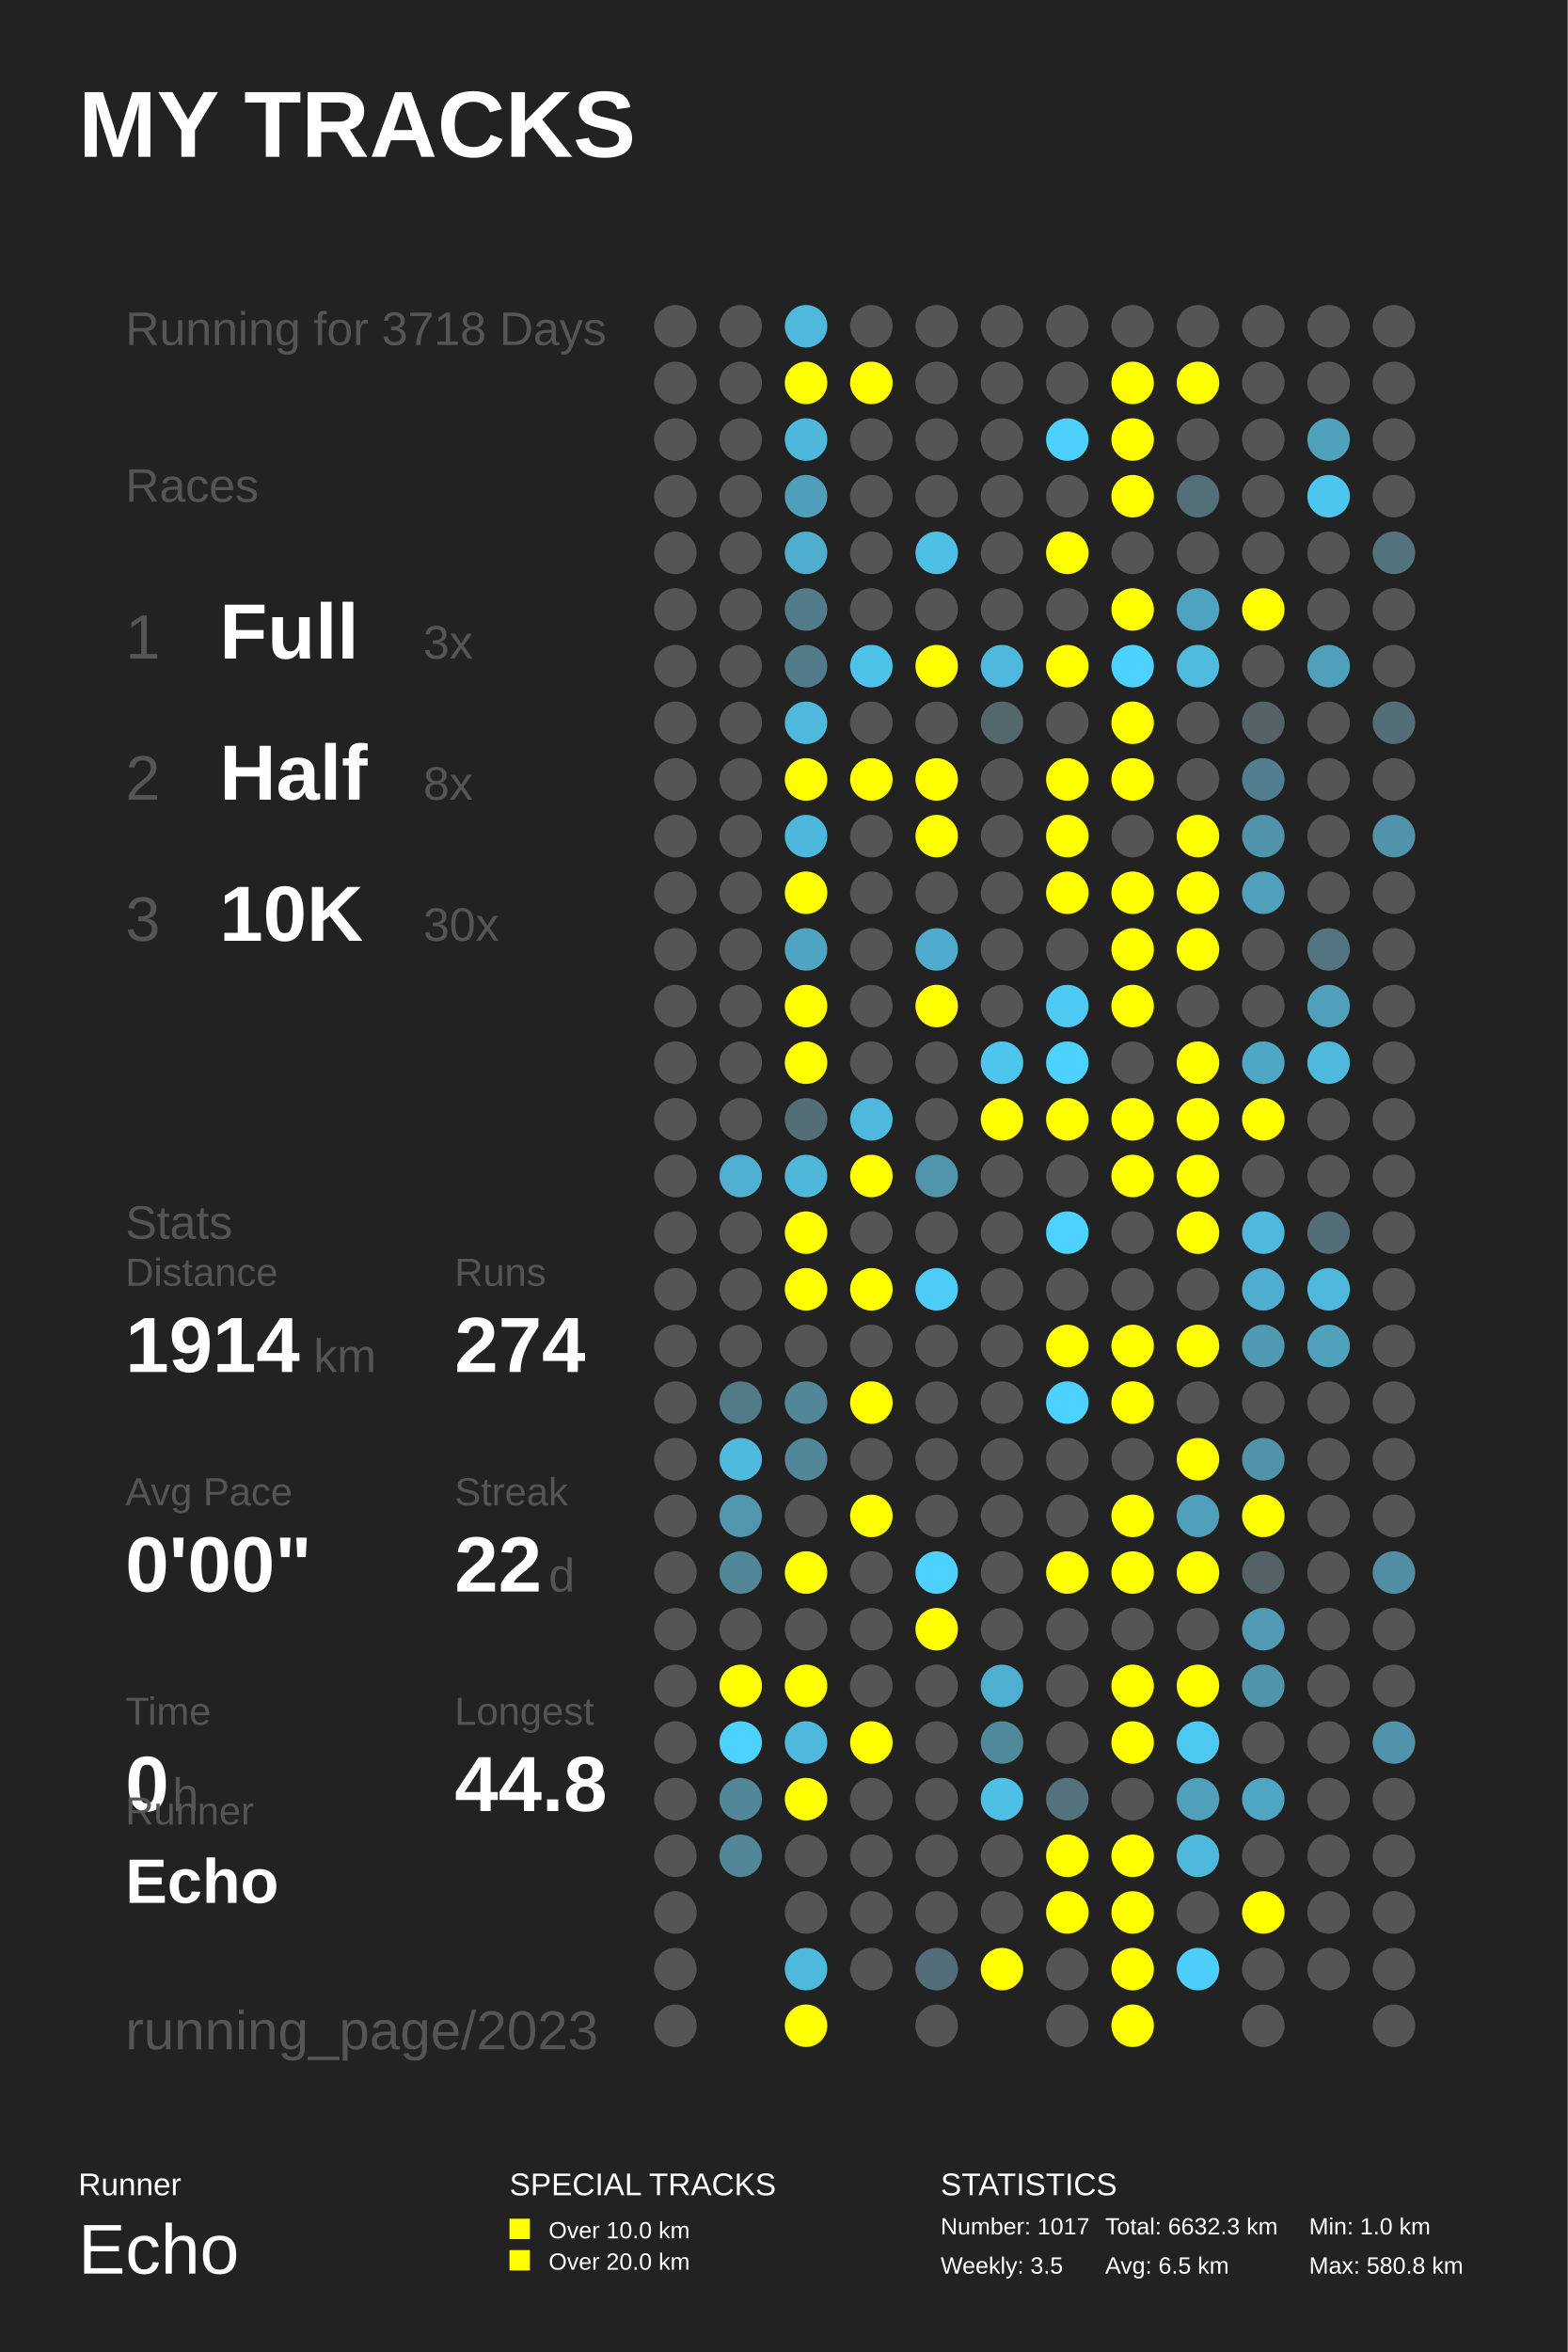
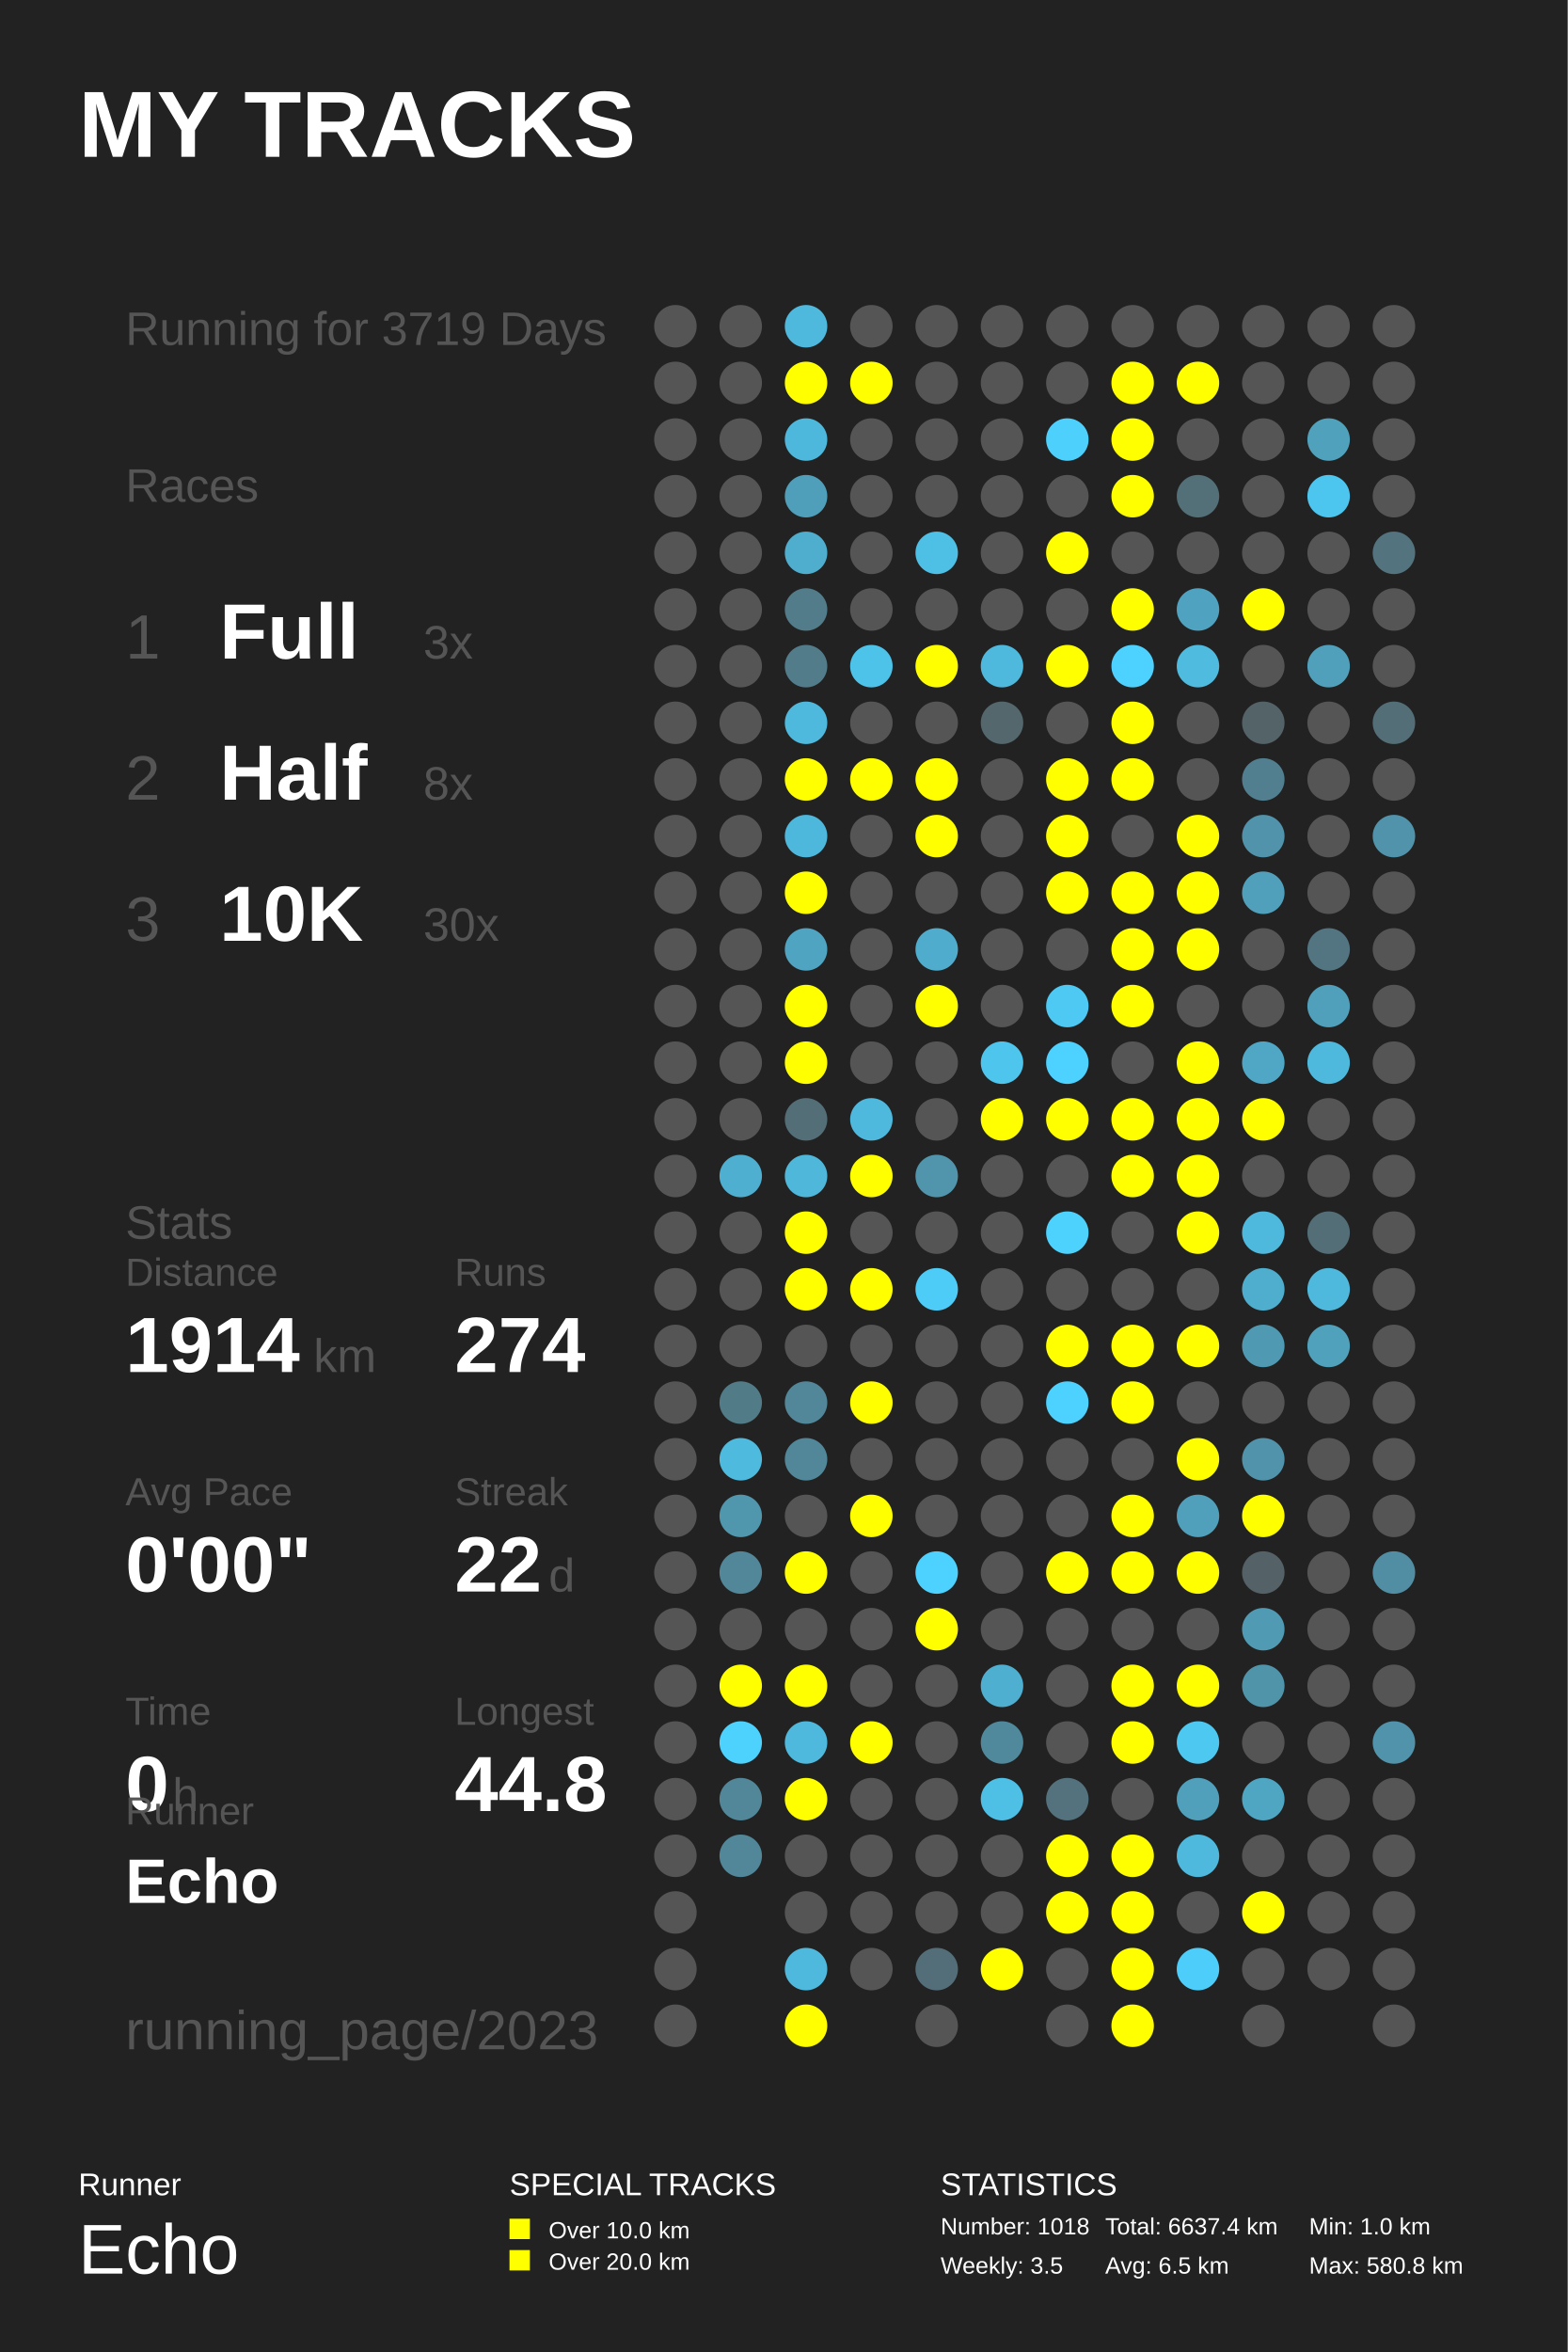
<svg xmlns="http://www.w3.org/2000/svg" baseProfile="full" height="300mm" version="1.1" viewBox="0,0,200,300" width="200mm">
  <defs />
  <rect fill="#222222" height="300" width="200" x="0" y="0" />
  <text fill="#FFFFFF" style="font-size:12px; font-family:Arial; font-weight:bold;" x="10" y="20">MY TRACKS</text>
  <text fill="#FFFFFF" style="font-size:4px; font-family:Arial" x="10" y="280">Runner</text>
  <text fill="#FFFFFF" style="font-size:9px; font-family:Arial" x="10" y="290">Echo</text>
  <text fill="#FFFFFF" style="font-size:4px; font-family:Arial" x="65" y="280">SPECIAL TRACKS</text>
  <rect fill="#FFFF00" height="2.6" width="2.6" x="65" y="283" />
  <text fill="#FFFFFF" style="font-size:3px; font-family:Arial" x="70" y="285.5">Over 10.0 km</text>
  <rect fill="#FFFF00" height="2.6" width="2.6" x="65" y="287" />
  <text fill="#FFFFFF" style="font-size:3px; font-family:Arial" x="70" y="289.5">Over 20.0 km</text>
  <text fill="#FFFFFF" style="font-size:4px; font-family:Arial" x="120" y="280">STATISTICS</text>
-   <text fill="#FFFFFF" style="font-size:3px; font-family:Arial" x="120" y="285">Number: 1017</text>
+   <text fill="#FFFFFF" style="font-size:3px; font-family:Arial" x="120" y="285">Number: 1018</text>
  <text fill="#FFFFFF" style="font-size:3px; font-family:Arial" x="120" y="290">Weekly: 3.5</text>
-   <text fill="#FFFFFF" style="font-size:3px; font-family:Arial" x="141" y="285">Total: 6632.3 km</text>
+   <text fill="#FFFFFF" style="font-size:3px; font-family:Arial" x="141" y="285">Total: 6637.4 km</text>
  <text fill="#FFFFFF" style="font-size:3px; font-family:Arial" x="141" y="290">Avg: 6.5 km</text>
  <text fill="#FFFFFF" style="font-size:3px; font-family:Arial" x="167" y="285">Min: 1.0 km</text>
  <text fill="#FFFFFF" style="font-size:3px; font-family:Arial" x="167" y="290">Max: 580.8 km</text>
-   <text fill="#555555" style="font-size:6px; font-family:Arial;" x="16" y="44">Running for 3718 Days</text>
+   <text fill="#555555" style="font-size:6px; font-family:Arial;" x="16" y="44">Running for 3719 Days</text>
  <text fill="#555555" style="font-size:6px; font-family:Arial;" x="16" y="64">Races</text>
  <text fill="#555555" style="font-size:8px; font-family:Arial;" x="16" y="84">1</text>
  <text fill="#FFFFFF" style="font-size:10px; font-family:Arial; font-weight:bold;" x="28" y="84">Full</text>
  <text fill="#555555" style="font-size:6px; font-family:Arial;" x="54" y="84">3x</text>
  <text fill="#555555" style="font-size:8px; font-family:Arial;" x="16" y="102">2</text>
  <text fill="#FFFFFF" style="font-size:10px; font-family:Arial; font-weight:bold;" x="28" y="102">Half</text>
  <text fill="#555555" style="font-size:6px; font-family:Arial;" x="54" y="102">8x</text>
  <text fill="#555555" style="font-size:8px; font-family:Arial;" x="16" y="120">3</text>
  <text fill="#FFFFFF" style="font-size:10px; font-family:Arial; font-weight:bold;" x="28" y="120">10K</text>
  <text fill="#555555" style="font-size:6px; font-family:Arial;" x="54" y="120">30x</text>
  <text fill="#555555" style="font-size:6px; font-family:Arial;" x="16" y="158">Stats</text>
  <text fill="#555555" style="font-size:5px; font-family:Arial;" x="16" y="164">Distance</text>
  <text fill="#FFFFFF" style="font-size:10px; font-family:Arial; font-weight:bold;" x="16" y="175">1914</text>
  <text fill="#555555" style="font-size:6px; font-family:Arial;" x="40" y="175">km</text>
  <text fill="#555555" style="font-size:5px; font-family:Arial;" x="58" y="164">Runs</text>
  <text fill="#FFFFFF" style="font-size:10px; font-family:Arial; font-weight:bold;" x="58" y="175">274</text>
  <text fill="#555555" style="font-size:5px; font-family:Arial;" x="16" y="192">Avg Pace</text>
  <text fill="#FFFFFF" style="font-size:10px; font-family:Arial; font-weight:bold;" x="16" y="203">0'00"</text>
  <text fill="#555555" style="font-size:5px; font-family:Arial;" x="58" y="192">Streak</text>
  <text fill="#FFFFFF" style="font-size:10px; font-family:Arial; font-weight:bold;" x="58" y="203">22</text>
  <text fill="#555555" style="font-size:6px; font-family:Arial;" x="70" y="203">d</text>
  <text fill="#555555" style="font-size:5px; font-family:Arial;" x="16" y="220">Time</text>
  <text fill="#FFFFFF" style="font-size:10px; font-family:Arial; font-weight:bold;" x="16" y="231">0</text>
  <text fill="#555555" style="font-size:6px; font-family:Arial;" x="22" y="231">h</text>
  <text fill="#555555" style="font-size:5px; font-family:Arial;" x="58" y="220">Longest</text>
  <text fill="#FFFFFF" style="font-size:10px; font-family:Arial; font-weight:bold;" x="58" y="231">44.8</text>
  <text fill="#555555" style="font-size:5px; font-family:Arial;" x="16" y="232.71">Runner</text>
  <text fill="#FFFFFF" style="font-size:8px; font-family:Arial; font-weight:bold;" x="16" y="242.71">Echo</text>
  <text fill="#555555" style="font-size:7px; font-family:Arial;" x="16" y="261.387">running_page/2023</text>
  <circle cx="86.167" cy="41.613" fill="#555555" r="2.71" />
  <circle cx="86.167" cy="48.839" fill="#555555" r="2.71" />
  <circle cx="86.167" cy="56.065" fill="#555555" r="2.71" />
  <circle cx="86.167" cy="63.29" fill="#555555" r="2.71" />
  <circle cx="86.167" cy="70.516" fill="#555555" r="2.71" />
  <circle cx="86.167" cy="77.742" fill="#555555" r="2.71" />
  <circle cx="86.167" cy="84.968" fill="#555555" r="2.71" />
  <circle cx="86.167" cy="92.194" fill="#555555" r="2.71" />
  <circle cx="86.167" cy="99.419" fill="#555555" r="2.71" />
  <circle cx="86.167" cy="106.645" fill="#555555" r="2.71" />
  <circle cx="86.167" cy="113.871" fill="#555555" r="2.71" />
  <circle cx="86.167" cy="121.097" fill="#555555" r="2.71" />
  <circle cx="86.167" cy="128.323" fill="#555555" r="2.71" />
  <circle cx="86.167" cy="135.548" fill="#555555" r="2.71" />
  <circle cx="86.167" cy="142.774" fill="#555555" r="2.71" />
  <circle cx="86.167" cy="150.0" fill="#555555" r="2.71" />
  <circle cx="86.167" cy="157.226" fill="#555555" r="2.71" />
  <circle cx="86.167" cy="164.452" fill="#555555" r="2.71" />
  <circle cx="86.167" cy="171.677" fill="#555555" r="2.71" />
  <circle cx="86.167" cy="178.903" fill="#555555" r="2.71" />
  <circle cx="86.167" cy="186.129" fill="#555555" r="2.71" />
  <circle cx="86.167" cy="193.355" fill="#555555" r="2.71" />
  <circle cx="86.167" cy="200.581" fill="#555555" r="2.71" />
  <circle cx="86.167" cy="207.806" fill="#555555" r="2.71" />
  <circle cx="86.167" cy="215.032" fill="#555555" r="2.71" />
  <circle cx="86.167" cy="222.258" fill="#555555" r="2.71" />
  <circle cx="86.167" cy="229.484" fill="#555555" r="2.71" />
  <circle cx="86.167" cy="236.71" fill="#555555" r="2.71" />
  <circle cx="86.167" cy="243.935" fill="#555555" r="2.71" />
  <circle cx="86.167" cy="251.161" fill="#555555" r="2.71" />
  <circle cx="86.167" cy="258.387" fill="#555555" r="2.71" />
  <circle cx="94.5" cy="41.613" fill="#555555" r="2.71" />
  <circle cx="94.5" cy="48.839" fill="#555555" r="2.71" />
  <circle cx="94.5" cy="56.065" fill="#555555" r="2.71" />
  <circle cx="94.5" cy="63.29" fill="#555555" r="2.71" />
  <circle cx="94.5" cy="70.516" fill="#555555" r="2.71" />
  <circle cx="94.5" cy="77.742" fill="#555555" r="2.71" />
  <circle cx="94.5" cy="84.968" fill="#555555" r="2.71" />
  <circle cx="94.5" cy="92.194" fill="#555555" r="2.71" />
  <circle cx="94.5" cy="99.419" fill="#555555" r="2.71" />
  <circle cx="94.5" cy="106.645" fill="#555555" r="2.71" />
  <circle cx="94.5" cy="113.871" fill="#555555" r="2.71" />
  <circle cx="94.5" cy="121.097" fill="#555555" r="2.71" />
  <circle cx="94.5" cy="128.323" fill="#555555" r="2.71" />
  <circle cx="94.5" cy="135.548" fill="#555555" r="2.71" />
  <circle cx="94.5" cy="142.774" fill="#555555" r="2.71" />
  <circle cx="94.5" cy="150.0" fill="#4fafd0" r="2.71" />
  <circle cx="94.5" cy="157.226" fill="#555555" r="2.71" />
  <circle cx="94.5" cy="164.452" fill="#555555" r="2.71" />
  <circle cx="94.5" cy="171.677" fill="#555555" r="2.71" />
  <circle cx="94.5" cy="178.903" fill="#527b88" r="2.71" />
  <circle cx="94.5" cy="186.129" fill="#4ebade" r="2.71" />
  <circle cx="94.5" cy="193.355" fill="#5096ad" r="2.71" />
  <circle cx="94.5" cy="200.581" fill="#518799" r="2.71" />
  <circle cx="94.5" cy="207.806" fill="#555555" r="2.71" />
  <circle cx="94.5" cy="215.032" fill="#FFFF00" r="2.71" />
  <circle cx="94.5" cy="222.258" fill="#4dd1fd" r="2.71" />
  <circle cx="94.5" cy="229.484" fill="#518799" r="2.71" />
  <circle cx="94.5" cy="236.71" fill="#518799" r="2.71" />
  <circle cx="102.833" cy="41.613" fill="#4eb9dd" r="2.71" />
  <circle cx="102.833" cy="48.839" fill="#FFFF00" r="2.71" />
  <circle cx="102.833" cy="56.065" fill="#4eb8dc" r="2.71" />
  <circle cx="102.833" cy="63.29" fill="#509fba" r="2.71" />
  <circle cx="102.833" cy="70.516" fill="#4fadcd" r="2.71" />
  <circle cx="102.833" cy="77.742" fill="#527c8a" r="2.71" />
  <circle cx="102.833" cy="84.968" fill="#527c8a" r="2.71" />
  <circle cx="102.833" cy="92.194" fill="#4eb9dd" r="2.71" />
  <circle cx="102.833" cy="99.419" fill="#FFFF00" r="2.71" />
  <circle cx="102.833" cy="106.645" fill="#4eb8dc" r="2.71" />
  <circle cx="102.833" cy="113.871" fill="#FFFF00" r="2.71" />
  <circle cx="102.833" cy="121.097" fill="#4fa4c1" r="2.71" />
  <circle cx="102.833" cy="128.323" fill="#FFFF00" r="2.71" />
  <circle cx="102.833" cy="135.548" fill="#FFFF00" r="2.71" />
  <circle cx="102.833" cy="142.774" fill="#536e77" r="2.71" />
  <circle cx="102.833" cy="150.0" fill="#4eb7da" r="2.71" />
  <circle cx="102.833" cy="157.226" fill="#FFFF00" r="2.71" />
  <circle cx="102.833" cy="164.452" fill="#FFFF00" r="2.71" />
  <circle cx="102.833" cy="171.677" fill="#555555" r="2.71" />
  <circle cx="102.833" cy="178.903" fill="#518799" r="2.71" />
  <circle cx="102.833" cy="186.129" fill="#518799" r="2.71" />
  <circle cx="102.833" cy="193.355" fill="#555555" r="2.71" />
  <circle cx="102.833" cy="200.581" fill="#FFFF00" r="2.71" />
  <circle cx="102.833" cy="207.806" fill="#555555" r="2.71" />
  <circle cx="102.833" cy="215.032" fill="#FFFF00" r="2.71" />
  <circle cx="102.833" cy="222.258" fill="#4eb9dd" r="2.71" />
  <circle cx="102.833" cy="229.484" fill="#FFFF00" r="2.71" />
  <circle cx="102.833" cy="236.71" fill="#555555" r="2.71" />
  <circle cx="102.833" cy="243.935" fill="#555555" r="2.71" />
  <circle cx="102.833" cy="251.161" fill="#4eb9dd" r="2.71" />
  <circle cx="102.833" cy="258.387" fill="#FFFF00" r="2.71" />
  <circle cx="111.167" cy="41.613" fill="#555555" r="2.71" />
  <circle cx="111.167" cy="48.839" fill="#FFFF00" r="2.71" />
  <circle cx="111.167" cy="56.065" fill="#555555" r="2.71" />
  <circle cx="111.167" cy="63.29" fill="#555555" r="2.71" />
  <circle cx="111.167" cy="70.516" fill="#555555" r="2.71" />
  <circle cx="111.167" cy="77.742" fill="#555555" r="2.71" />
  <circle cx="111.167" cy="84.968" fill="#4dc3ea" r="2.71" />
  <circle cx="111.167" cy="92.194" fill="#555555" r="2.71" />
  <circle cx="111.167" cy="99.419" fill="#FFFF00" r="2.71" />
  <circle cx="111.167" cy="106.645" fill="#555555" r="2.71" />
  <circle cx="111.167" cy="113.871" fill="#555555" r="2.71" />
  <circle cx="111.167" cy="121.097" fill="#555555" r="2.71" />
  <circle cx="111.167" cy="128.323" fill="#555555" r="2.71" />
  <circle cx="111.167" cy="135.548" fill="#555555" r="2.71" />
  <circle cx="111.167" cy="142.774" fill="#4eb9dd" r="2.71" />
  <circle cx="111.167" cy="150.0" fill="#FFFF00" r="2.71" />
  <circle cx="111.167" cy="157.226" fill="#555555" r="2.71" />
  <circle cx="111.167" cy="164.452" fill="#FFFF00" r="2.71" />
  <circle cx="111.167" cy="171.677" fill="#555555" r="2.71" />
  <circle cx="111.167" cy="178.903" fill="#FFFF00" r="2.71" />
  <circle cx="111.167" cy="186.129" fill="#555555" r="2.71" />
  <circle cx="111.167" cy="193.355" fill="#FFFF00" r="2.71" />
  <circle cx="111.167" cy="200.581" fill="#555555" r="2.71" />
  <circle cx="111.167" cy="207.806" fill="#555555" r="2.71" />
  <circle cx="111.167" cy="215.032" fill="#555555" r="2.71" />
  <circle cx="111.167" cy="222.258" fill="#FFFF00" r="2.71" />
  <circle cx="111.167" cy="229.484" fill="#555555" r="2.71" />
  <circle cx="111.167" cy="236.71" fill="#555555" r="2.71" />
  <circle cx="111.167" cy="243.935" fill="#555555" r="2.71" />
  <circle cx="111.167" cy="251.161" fill="#555555" r="2.71" />
  <circle cx="119.5" cy="41.613" fill="#555555" r="2.71" />
  <circle cx="119.5" cy="48.839" fill="#555555" r="2.71" />
  <circle cx="119.5" cy="56.065" fill="#555555" r="2.71" />
  <circle cx="119.5" cy="63.29" fill="#555555" r="2.71" />
  <circle cx="119.5" cy="70.516" fill="#4ebfe5" r="2.71" />
  <circle cx="119.5" cy="77.742" fill="#555555" r="2.71" />
  <circle cx="119.5" cy="84.968" fill="#FFFF00" r="2.71" />
  <circle cx="119.5" cy="92.194" fill="#555555" r="2.71" />
  <circle cx="119.5" cy="99.419" fill="#FFFF00" r="2.71" />
  <circle cx="119.5" cy="106.645" fill="#FFFF00" r="2.71" />
  <circle cx="119.5" cy="113.871" fill="#555555" r="2.71" />
  <circle cx="119.5" cy="121.097" fill="#4faccc" r="2.71" />
  <circle cx="119.5" cy="128.323" fill="#FFFF00" r="2.71" />
  <circle cx="119.5" cy="135.548" fill="#555555" r="2.71" />
  <circle cx="119.5" cy="142.774" fill="#555555" r="2.71" />
  <circle cx="119.5" cy="150.0" fill="#5095ac" r="2.71" />
  <circle cx="119.5" cy="157.226" fill="#555555" r="2.71" />
  <circle cx="119.5" cy="164.452" fill="#4dccf7" r="2.71" />
  <circle cx="119.5" cy="171.677" fill="#555555" r="2.71" />
  <circle cx="119.5" cy="178.903" fill="#555555" r="2.71" />
  <circle cx="119.5" cy="186.129" fill="#555555" r="2.71" />
  <circle cx="119.5" cy="193.355" fill="#555555" r="2.71" />
  <circle cx="119.5" cy="200.581" fill="#4dd1fe" r="2.71" />
  <circle cx="119.5" cy="207.806" fill="#FFFF00" r="2.71" />
  <circle cx="119.5" cy="215.032" fill="#555555" r="2.71" />
  <circle cx="119.5" cy="222.258" fill="#555555" r="2.71" />
  <circle cx="119.5" cy="229.484" fill="#555555" r="2.71" />
  <circle cx="119.5" cy="236.71" fill="#555555" r="2.71" />
  <circle cx="119.5" cy="243.935" fill="#555555" r="2.71" />
  <circle cx="119.5" cy="251.161" fill="#536e78" r="2.71" />
  <circle cx="119.5" cy="258.387" fill="#555555" r="2.71" />
  <circle cx="127.833" cy="41.613" fill="#555555" r="2.71" />
  <circle cx="127.833" cy="48.839" fill="#555555" r="2.71" />
  <circle cx="127.833" cy="56.065" fill="#555555" r="2.71" />
  <circle cx="127.833" cy="63.29" fill="#555555" r="2.71" />
  <circle cx="127.833" cy="70.516" fill="#555555" r="2.71" />
  <circle cx="127.833" cy="77.742" fill="#555555" r="2.71" />
  <circle cx="127.833" cy="84.968" fill="#4eb9dd" r="2.71" />
  <circle cx="127.833" cy="92.194" fill="#53676d" r="2.71" />
  <circle cx="127.833" cy="99.419" fill="#555555" r="2.71" />
  <circle cx="127.833" cy="106.645" fill="#555555" r="2.71" />
  <circle cx="127.833" cy="113.871" fill="#555555" r="2.71" />
  <circle cx="127.833" cy="121.097" fill="#555555" r="2.71" />
  <circle cx="127.833" cy="128.323" fill="#555555" r="2.71" />
  <circle cx="127.833" cy="135.548" fill="#4dc5ed" r="2.71" />
  <circle cx="127.833" cy="142.774" fill="#FFFF00" r="2.71" />
  <circle cx="127.833" cy="150.0" fill="#555555" r="2.71" />
  <circle cx="127.833" cy="157.226" fill="#555555" r="2.71" />
  <circle cx="127.833" cy="164.452" fill="#555555" r="2.71" />
  <circle cx="127.833" cy="171.677" fill="#555555" r="2.71" />
  <circle cx="127.833" cy="178.903" fill="#555555" r="2.71" />
  <circle cx="127.833" cy="186.129" fill="#555555" r="2.71" />
  <circle cx="127.833" cy="193.355" fill="#555555" r="2.71" />
  <circle cx="127.833" cy="200.581" fill="#555555" r="2.71" />
  <circle cx="127.833" cy="207.806" fill="#555555" r="2.71" />
  <circle cx="127.833" cy="215.032" fill="#4fafd0" r="2.71" />
  <circle cx="127.833" cy="222.258" fill="#51899c" r="2.71" />
  <circle cx="127.833" cy="229.484" fill="#4ebfe5" r="2.71" />
  <circle cx="127.833" cy="236.71" fill="#555555" r="2.71" />
  <circle cx="127.833" cy="243.935" fill="#555555" r="2.71" />
  <circle cx="127.833" cy="251.161" fill="#FFFF00" r="2.71" />
  <circle cx="136.167" cy="41.613" fill="#555555" r="2.71" />
  <circle cx="136.167" cy="48.839" fill="#555555" r="2.71" />
  <circle cx="136.167" cy="56.065" fill="#4dd0fc" r="2.71" />
  <circle cx="136.167" cy="63.29" fill="#555555" r="2.71" />
  <circle cx="136.167" cy="70.516" fill="#FFFF00" r="2.71" />
  <circle cx="136.167" cy="77.742" fill="#555555" r="2.71" />
  <circle cx="136.167" cy="84.968" fill="#FFFF00" r="2.71" />
  <circle cx="136.167" cy="92.194" fill="#555555" r="2.71" />
  <circle cx="136.167" cy="99.419" fill="#FFFF00" r="2.71" />
  <circle cx="136.167" cy="106.645" fill="#FFFF00" r="2.71" />
  <circle cx="136.167" cy="113.871" fill="#FFFF00" r="2.71" />
  <circle cx="136.167" cy="121.097" fill="#555555" r="2.71" />
  <circle cx="136.167" cy="128.323" fill="#4dc9f3" r="2.71" />
  <circle cx="136.167" cy="135.548" fill="#4dd1fe" r="2.71" />
  <circle cx="136.167" cy="142.774" fill="#FFFF00" r="2.71" />
  <circle cx="136.167" cy="150.0" fill="#555555" r="2.71" />
  <circle cx="136.167" cy="157.226" fill="#4dd1fd" r="2.71" />
  <circle cx="136.167" cy="164.452" fill="#555555" r="2.71" />
  <circle cx="136.167" cy="171.677" fill="#FFFF00" r="2.71" />
  <circle cx="136.167" cy="178.903" fill="#4dd1fe" r="2.71" />
  <circle cx="136.167" cy="186.129" fill="#555555" r="2.71" />
  <circle cx="136.167" cy="193.355" fill="#555555" r="2.71" />
  <circle cx="136.167" cy="200.581" fill="#FFFF00" r="2.71" />
  <circle cx="136.167" cy="207.806" fill="#555555" r="2.71" />
  <circle cx="136.167" cy="215.032" fill="#555555" r="2.71" />
  <circle cx="136.167" cy="222.258" fill="#555555" r="2.71" />
  <circle cx="136.167" cy="229.484" fill="#53727d" r="2.71" />
  <circle cx="136.167" cy="236.71" fill="#FFFF00" r="2.71" />
  <circle cx="136.167" cy="243.935" fill="#FFFF00" r="2.71" />
  <circle cx="136.167" cy="251.161" fill="#555555" r="2.71" />
  <circle cx="136.167" cy="258.387" fill="#555555" r="2.71" />
  <circle cx="144.5" cy="41.613" fill="#555555" r="2.71" />
  <circle cx="144.5" cy="48.839" fill="#FFFF00" r="2.71" />
  <circle cx="144.5" cy="56.065" fill="#FFFF00" r="2.71" />
  <circle cx="144.5" cy="63.29" fill="#FFFF00" r="2.71" />
  <circle cx="144.5" cy="70.516" fill="#555555" r="2.71" />
  <circle cx="144.5" cy="77.742" fill="#FFFF00" r="2.71" />
  <circle cx="144.5" cy="84.968" fill="#4dd1fe" r="2.71" />
  <circle cx="144.5" cy="92.194" fill="#FFFF00" r="2.71" />
  <circle cx="144.5" cy="99.419" fill="#FFFF00" r="2.71" />
  <circle cx="144.5" cy="106.645" fill="#555555" r="2.71" />
  <circle cx="144.5" cy="113.871" fill="#FFFF00" r="2.71" />
  <circle cx="144.5" cy="121.097" fill="#FFFF00" r="2.71" />
  <circle cx="144.5" cy="128.323" fill="#FFFF00" r="2.71" />
  <circle cx="144.5" cy="135.548" fill="#555555" r="2.71" />
  <circle cx="144.5" cy="142.774" fill="#FFFF00" r="2.71" />
  <circle cx="144.5" cy="150.0" fill="#FFFF00" r="2.71" />
  <circle cx="144.5" cy="157.226" fill="#555555" r="2.71" />
  <circle cx="144.5" cy="164.452" fill="#555555" r="2.71" />
  <circle cx="144.5" cy="171.677" fill="#FFFF00" r="2.71" />
  <circle cx="144.5" cy="178.903" fill="#FFFF00" r="2.71" />
  <circle cx="144.5" cy="186.129" fill="#555555" r="2.71" />
  <circle cx="144.5" cy="193.355" fill="#FFFF00" r="2.71" />
  <circle cx="144.5" cy="200.581" fill="#FFFF00" r="2.71" />
  <circle cx="144.5" cy="207.806" fill="#555555" r="2.71" />
  <circle cx="144.5" cy="215.032" fill="#FFFF00" r="2.71" />
  <circle cx="144.5" cy="222.258" fill="#FFFF00" r="2.71" />
  <circle cx="144.5" cy="229.484" fill="#555555" r="2.71" />
  <circle cx="144.5" cy="236.71" fill="#FFFF00" r="2.71" />
  <circle cx="144.5" cy="243.935" fill="#FFFF00" r="2.71" />
  <circle cx="144.5" cy="251.161" fill="#FFFF00" r="2.71" />
  <circle cx="144.5" cy="258.387" fill="#FFFF00" r="2.71" />
  <circle cx="152.833" cy="41.613" fill="#555555" r="2.71" />
  <circle cx="152.833" cy="48.839" fill="#FFFF00" r="2.71" />
  <circle cx="152.833" cy="56.065" fill="#555555" r="2.71" />
  <circle cx="152.833" cy="63.29" fill="#536f78" r="2.71" />
  <circle cx="152.833" cy="70.516" fill="#555555" r="2.71" />
  <circle cx="152.833" cy="77.742" fill="#4fa3c0" r="2.71" />
  <circle cx="152.833" cy="84.968" fill="#4ebbdf" r="2.71" />
  <circle cx="152.833" cy="92.194" fill="#555555" r="2.71" />
  <circle cx="152.833" cy="99.419" fill="#555555" r="2.71" />
  <circle cx="152.833" cy="106.645" fill="#FFFF00" r="2.71" />
  <circle cx="152.833" cy="113.871" fill="#FFFF00" r="2.71" />
  <circle cx="152.833" cy="121.097" fill="#FFFF00" r="2.71" />
  <circle cx="152.833" cy="128.323" fill="#555555" r="2.71" />
  <circle cx="152.833" cy="135.548" fill="#FFFF00" r="2.71" />
  <circle cx="152.833" cy="142.774" fill="#FFFF00" r="2.71" />
  <circle cx="152.833" cy="150.0" fill="#FFFF00" r="2.71" />
  <circle cx="152.833" cy="157.226" fill="#FFFF00" r="2.71" />
  <circle cx="152.833" cy="164.452" fill="#555555" r="2.71" />
  <circle cx="152.833" cy="171.677" fill="#FFFF00" r="2.71" />
  <circle cx="152.833" cy="178.903" fill="#555555" r="2.71" />
  <circle cx="152.833" cy="186.129" fill="#FFFF00" r="2.71" />
  <circle cx="152.833" cy="193.355" fill="#50a0bc" r="2.71" />
  <circle cx="152.833" cy="200.581" fill="#FFFF00" r="2.71" />
  <circle cx="152.833" cy="207.806" fill="#555555" r="2.71" />
  <circle cx="152.833" cy="215.032" fill="#FFFF00" r="2.71" />
  <circle cx="152.833" cy="222.258" fill="#4dc8f1" r="2.71" />
  <circle cx="152.833" cy="229.484" fill="#50a0bc" r="2.71" />
  <circle cx="152.833" cy="236.71" fill="#4eb9dd" r="2.71" />
  <circle cx="152.833" cy="243.935" fill="#555555" r="2.71" />
  <circle cx="152.833" cy="251.161" fill="#4dcefa" r="2.71" />
  <circle cx="161.167" cy="41.613" fill="#555555" r="2.71" />
  <circle cx="161.167" cy="48.839" fill="#555555" r="2.71" />
  <circle cx="161.167" cy="56.065" fill="#555555" r="2.71" />
  <circle cx="161.167" cy="63.29" fill="#555555" r="2.71" />
  <circle cx="161.167" cy="70.516" fill="#555555" r="2.71" />
  <circle cx="161.167" cy="77.742" fill="#FFFF00" r="2.71" />
  <circle cx="161.167" cy="84.968" fill="#555555" r="2.71" />
  <circle cx="161.167" cy="92.194" fill="#546368" r="2.71" />
  <circle cx="161.167" cy="99.419" fill="#527f8f" r="2.71" />
  <circle cx="161.167" cy="106.645" fill="#5093aa" r="2.71" />
  <circle cx="161.167" cy="113.871" fill="#50a0bb" r="2.71" />
  <circle cx="161.167" cy="121.097" fill="#555555" r="2.71" />
  <circle cx="161.167" cy="128.323" fill="#555555" r="2.71" />
  <circle cx="161.167" cy="135.548" fill="#4fa7c5" r="2.71" />
  <circle cx="161.167" cy="142.774" fill="#FFFF00" r="2.71" />
  <circle cx="161.167" cy="150.0" fill="#555555" r="2.71" />
  <circle cx="161.167" cy="157.226" fill="#4eb9dd" r="2.71" />
  <circle cx="161.167" cy="164.452" fill="#4fadcd" r="2.71" />
  <circle cx="161.167" cy="171.677" fill="#5099b2" r="2.71" />
  <circle cx="161.167" cy="178.903" fill="#555555" r="2.71" />
  <circle cx="161.167" cy="186.129" fill="#5093aa" r="2.71" />
  <circle cx="161.167" cy="193.355" fill="#FFFF00" r="2.71" />
  <circle cx="161.167" cy="200.581" fill="#546267" r="2.71" />
  <circle cx="161.167" cy="207.806" fill="#509ab3" r="2.71" />
  <circle cx="161.167" cy="215.032" fill="#5094aa" r="2.71" />
  <circle cx="161.167" cy="222.258" fill="#555555" r="2.71" />
  <circle cx="161.167" cy="229.484" fill="#4fa6c3" r="2.71" />
  <circle cx="161.167" cy="236.71" fill="#555555" r="2.71" />
  <circle cx="161.167" cy="243.935" fill="#FFFF00" r="2.71" />
  <circle cx="161.167" cy="251.161" fill="#555555" r="2.71" />
  <circle cx="161.167" cy="258.387" fill="#555555" r="2.71" />
  <circle cx="169.5" cy="41.613" fill="#555555" r="2.71" />
  <circle cx="169.5" cy="48.839" fill="#555555" r="2.71" />
  <circle cx="169.5" cy="56.065" fill="#50a1bc" r="2.71" />
  <circle cx="169.5" cy="63.29" fill="#4dc6ef" r="2.71" />
  <circle cx="169.5" cy="70.516" fill="#555555" r="2.71" />
  <circle cx="169.5" cy="77.742" fill="#555555" r="2.71" />
  <circle cx="169.5" cy="84.968" fill="#50a0bc" r="2.71" />
  <circle cx="169.5" cy="92.194" fill="#555555" r="2.71" />
  <circle cx="169.5" cy="99.419" fill="#555555" r="2.71" />
  <circle cx="169.5" cy="106.645" fill="#555555" r="2.71" />
  <circle cx="169.5" cy="113.871" fill="#555555" r="2.71" />
  <circle cx="169.5" cy="121.097" fill="#527581" r="2.71" />
  <circle cx="169.5" cy="128.323" fill="#50a0bc" r="2.71" />
  <circle cx="169.5" cy="135.548" fill="#4eb9dd" r="2.71" />
  <circle cx="169.5" cy="142.774" fill="#555555" r="2.71" />
  <circle cx="169.5" cy="150.0" fill="#555555" r="2.71" />
  <circle cx="169.5" cy="157.226" fill="#536e77" r="2.71" />
  <circle cx="169.5" cy="164.452" fill="#4eb9dd" r="2.71" />
  <circle cx="169.5" cy="171.677" fill="#50a1bc" r="2.71" />
  <circle cx="169.5" cy="178.903" fill="#555555" r="2.71" />
  <circle cx="169.5" cy="186.129" fill="#555555" r="2.71" />
  <circle cx="169.5" cy="193.355" fill="#555555" r="2.71" />
  <circle cx="169.5" cy="200.581" fill="#555555" r="2.71" />
  <circle cx="169.5" cy="207.806" fill="#555555" r="2.71" />
  <circle cx="169.5" cy="215.032" fill="#555555" r="2.71" />
  <circle cx="169.5" cy="222.258" fill="#555555" r="2.71" />
  <circle cx="169.5" cy="229.484" fill="#555555" r="2.71" />
  <circle cx="169.5" cy="236.71" fill="#555555" r="2.71" />
  <circle cx="169.5" cy="243.935" fill="#555555" r="2.71" />
  <circle cx="169.5" cy="251.161" fill="#555555" r="2.71" />
  <circle cx="177.833" cy="41.613" fill="#555555" r="2.71" />
  <circle cx="177.833" cy="48.839" fill="#555555" r="2.71" />
  <circle cx="177.833" cy="56.065" fill="#555555" r="2.71" />
  <circle cx="177.833" cy="63.29" fill="#555555" r="2.71" />
  <circle cx="177.833" cy="70.516" fill="#53737e" r="2.71" />
  <circle cx="177.833" cy="77.742" fill="#555555" r="2.71" />
  <circle cx="177.833" cy="84.968" fill="#555555" r="2.71" />
  <circle cx="177.833" cy="92.194" fill="#536e77" r="2.71" />
  <circle cx="177.833" cy="99.419" fill="#555555" r="2.71" />
  <circle cx="177.833" cy="106.645" fill="#5093aa" r="2.71" />
  <circle cx="177.833" cy="113.871" fill="#555555" r="2.71" />
  <circle cx="177.833" cy="121.097" fill="#555555" r="2.71" />
  <circle cx="177.833" cy="128.323" fill="#555555" r="2.71" />
  <circle cx="177.833" cy="135.548" fill="#555555" r="2.71" />
  <circle cx="177.833" cy="142.774" fill="#555555" r="2.71" />
  <circle cx="177.833" cy="150.0" fill="#555555" r="2.71" />
  <circle cx="177.833" cy="157.226" fill="#555555" r="2.71" />
  <circle cx="177.833" cy="164.452" fill="#555555" r="2.71" />
  <circle cx="177.833" cy="171.677" fill="#555555" r="2.71" />
  <circle cx="177.833" cy="178.903" fill="#555555" r="2.71" />
  <circle cx="177.833" cy="186.129" fill="#555555" r="2.71" />
  <circle cx="177.833" cy="193.355" fill="#555555" r="2.71" />
  <circle cx="177.833" cy="200.581" fill="#518ea3" r="2.71" />
  <circle cx="177.833" cy="207.806" fill="#555555" r="2.71" />
  <circle cx="177.833" cy="215.032" fill="#555555" r="2.71" />
  <circle cx="177.833" cy="222.258" fill="#5093aa" r="2.71" />
  <circle cx="177.833" cy="229.484" fill="#555555" r="2.71" />
  <circle cx="177.833" cy="236.71" fill="#555555" r="2.71" />
  <circle cx="177.833" cy="243.935" fill="#555555" r="2.71" />
  <circle cx="177.833" cy="251.161" fill="#555555" r="2.71" />
  <circle cx="177.833" cy="258.387" fill="#555555" r="2.71" />
</svg>
